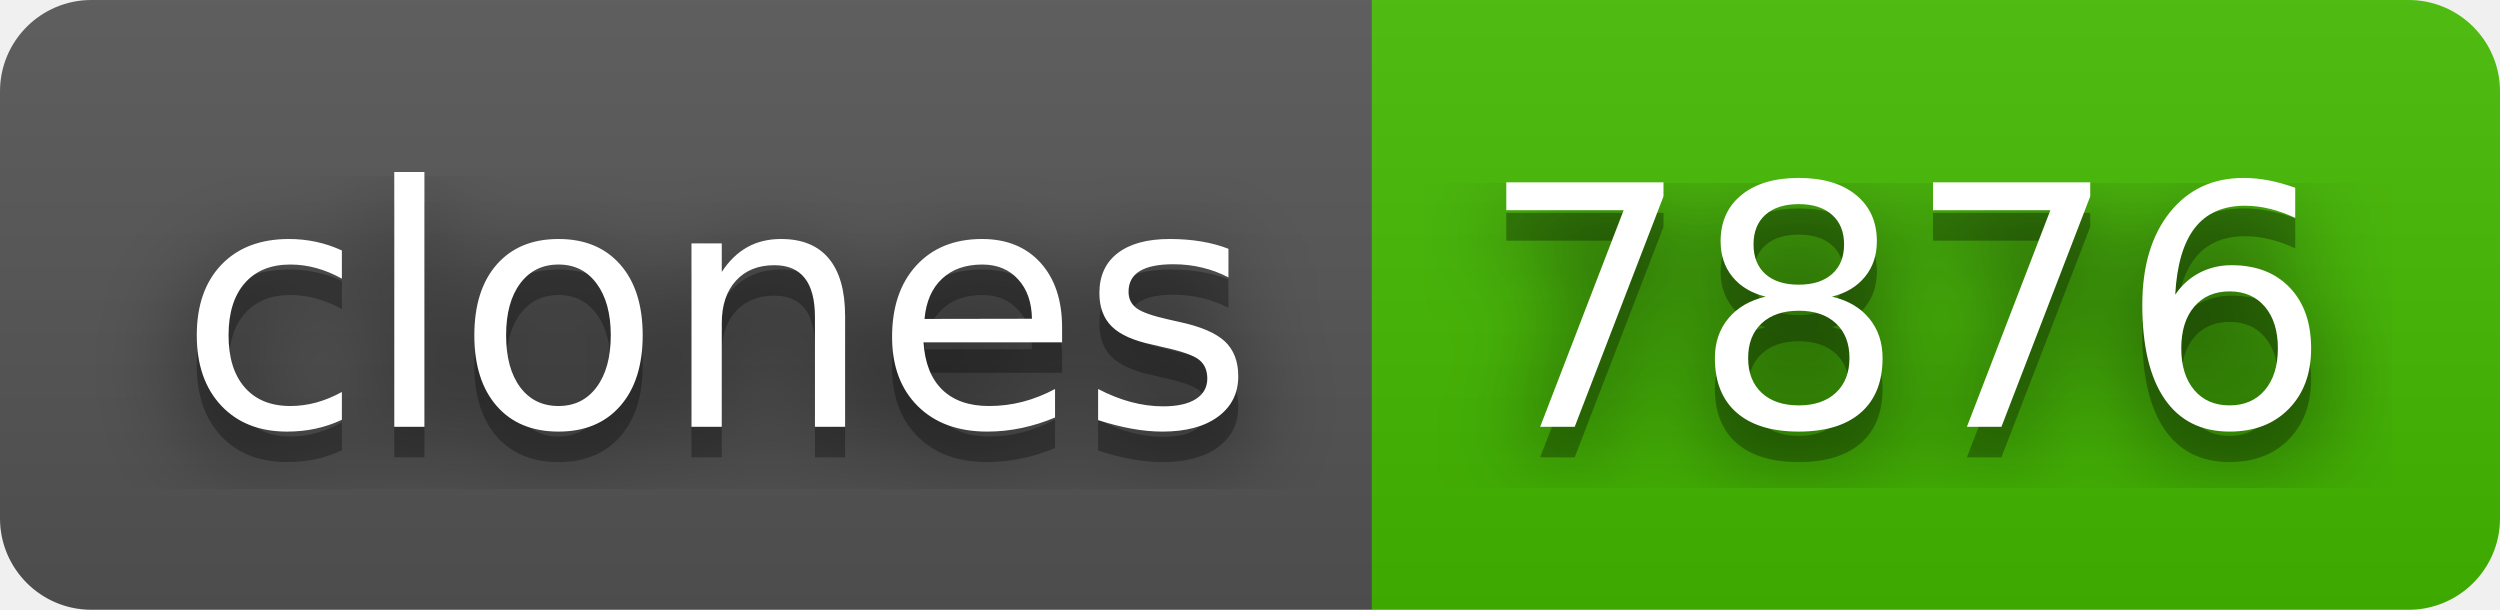
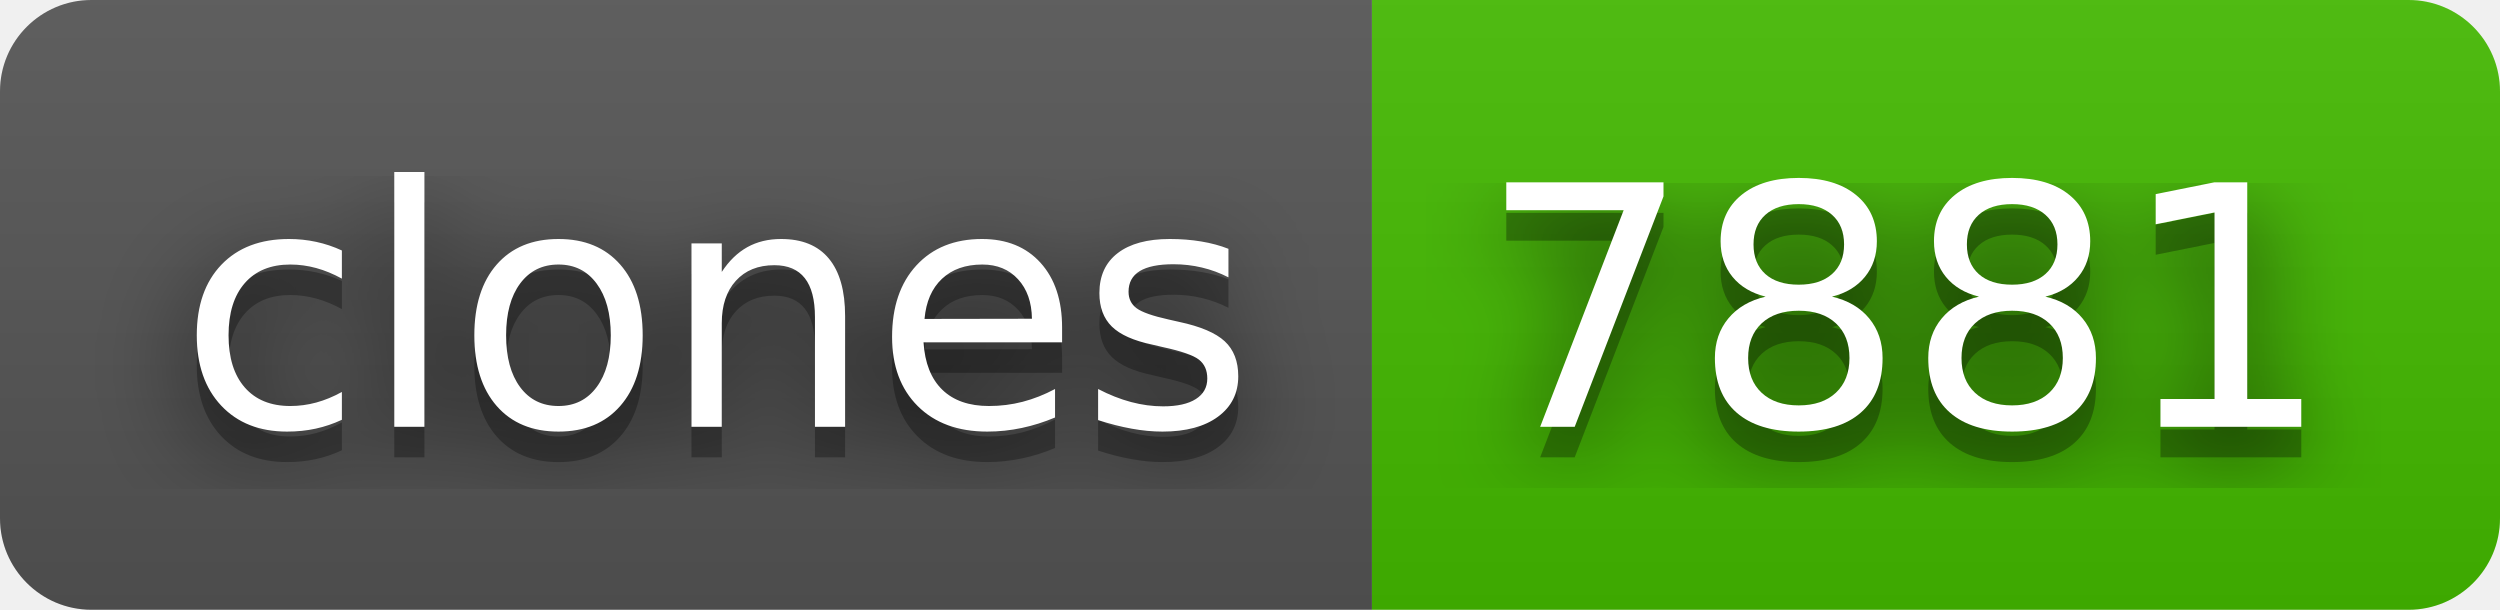
- <svg xmlns="http://www.w3.org/2000/svg" width="82" height="20" role="img" aria-label="clones: 7876">
+ <svg xmlns="http://www.w3.org/2000/svg" width="82" height="20" role="img" aria-label="clones: 7881">
  <filter id="blur">
    <feGaussianBlur stdDeviation="16" />
  </filter>
  <linearGradient id="s" x2="0" y2="100%">
    <stop offset="0" stop-color="#bbb" stop-opacity=".1" />
    <stop offset="1" stop-opacity=".1" />
  </linearGradient>
  <clipPath id="r">
    <rect width="82" height="20" rx="3" />
  </clipPath>
  <g clip-path="url(#r)">
    <rect width="45" height="20" fill="#555" />
    <rect x="45" width="37" height="20" fill="#4b0" />
    <rect width="82" height="20" fill="url(#s)" />
  </g>
  <g fill="#fff" text-anchor="middle" font-family="Verdana,Geneva,DejaVu Sans,sans-serif" text-rendering="geometricPrecision" font-size="110">
    <g transform="scale(.1)">
      <g aria-hidden="true" fill="#010101">
        <text x="235" y="150" fill-opacity=".8" filter="url(#blur)" textLength="350">clones</text>
        <text x="235" y="150" fill-opacity=".3" textLength="350">clones</text>
      </g>
      <text x="235" y="140" textLength="350">clones</text>
    </g>
    <g transform="scale(.1)">
      <g aria-hidden="true" fill="#010101">
-         <text x="625" y="150" fill-opacity=".8" filter="url(#blur)" textLength="270">7876</text>
-         <text x="625" y="150" fill-opacity=".3" textLength="270">7876</text>
+         <text x="625" y="150" fill-opacity=".8" filter="url(#blur)" textLength="270">7881</text>
+         <text x="625" y="150" fill-opacity=".3" textLength="270">7881</text>
      </g>
-       <text x="625" y="140" textLength="270">7876</text>
+       <text x="625" y="140" textLength="270">7881</text>
    </g>
  </g>
</svg>
